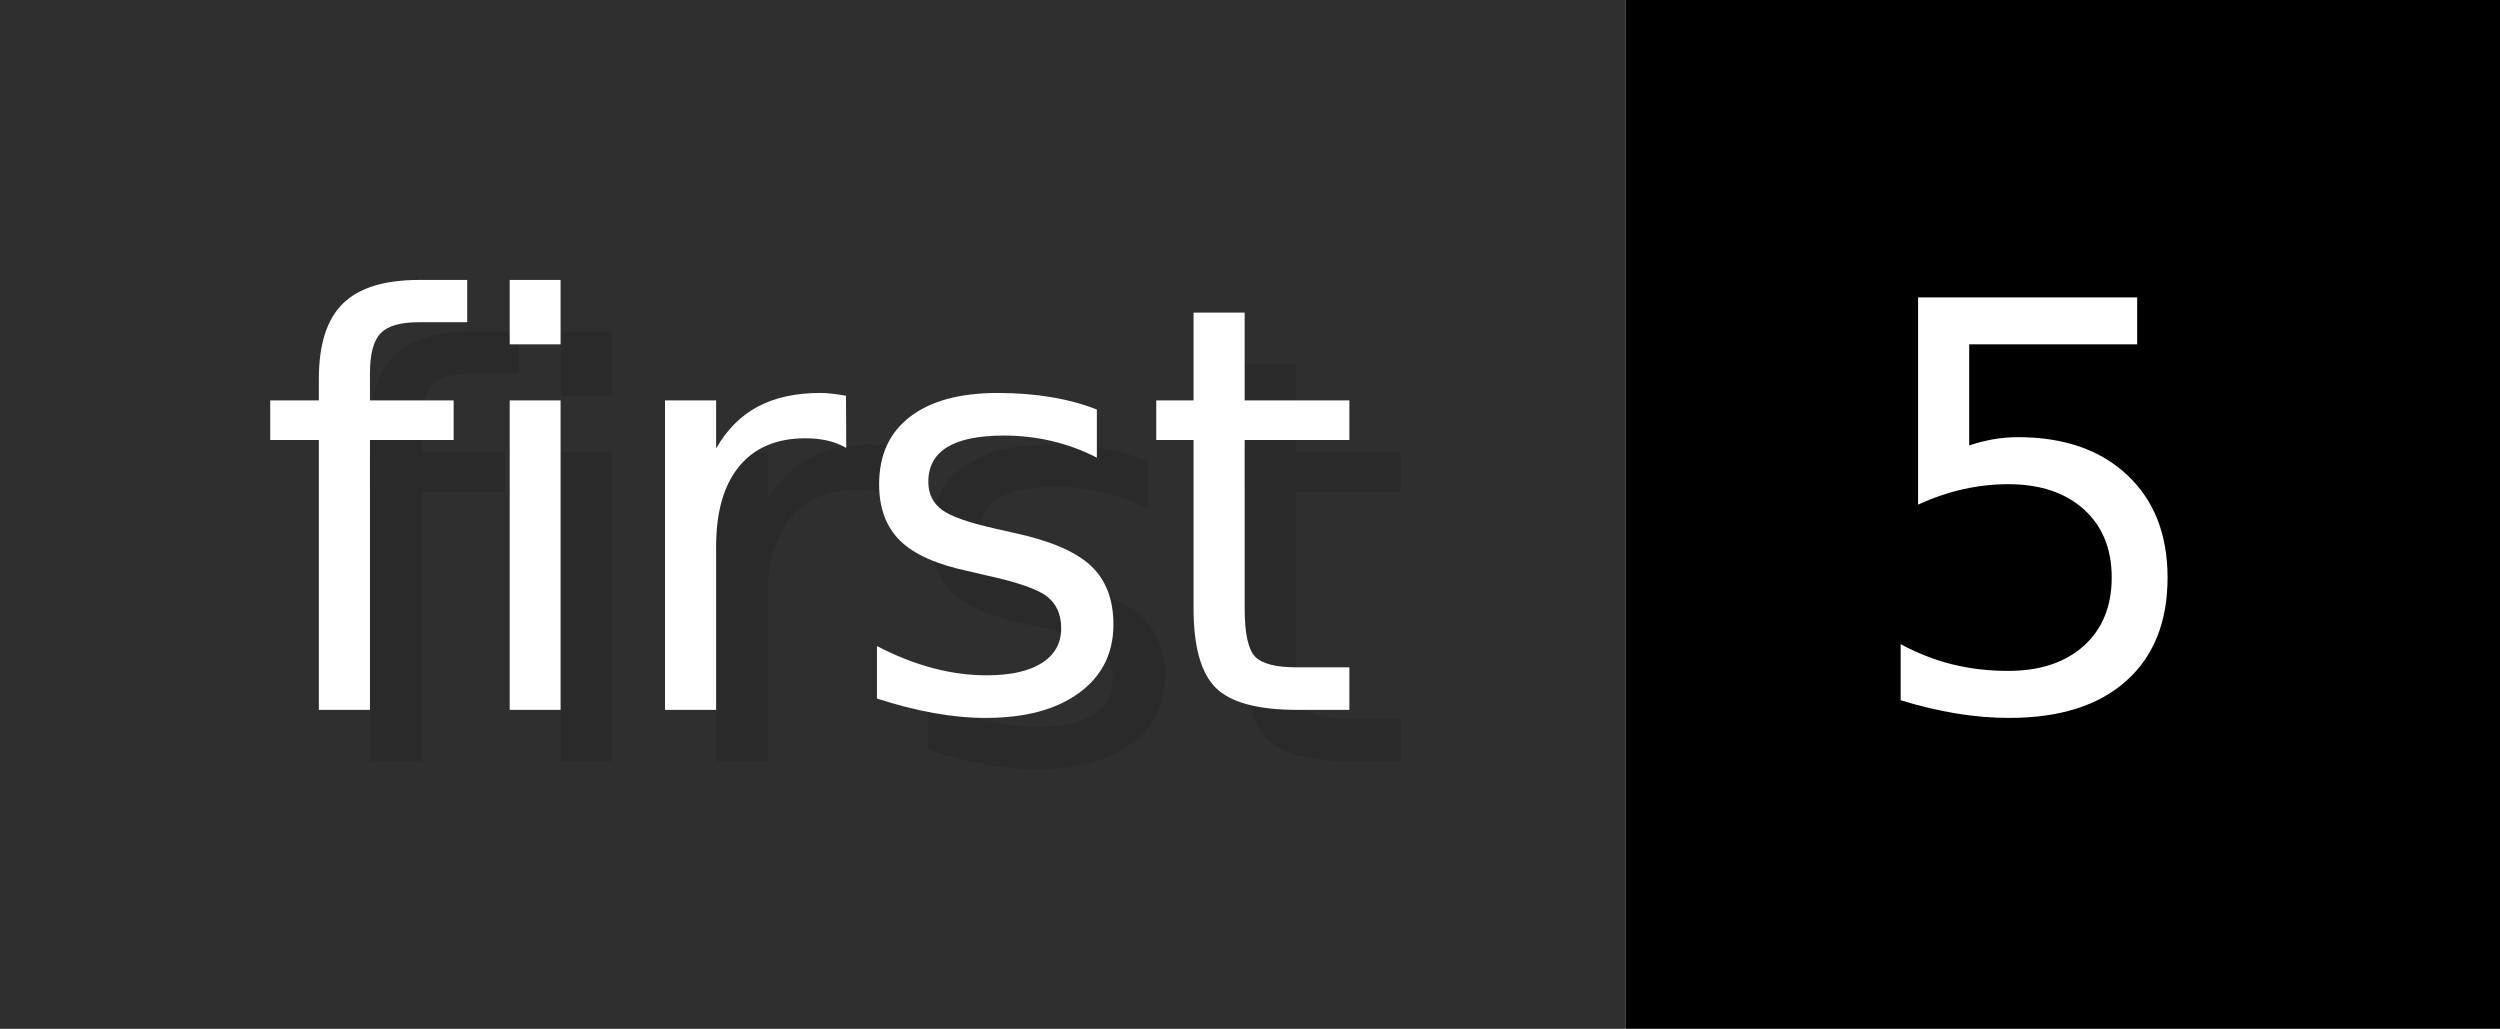
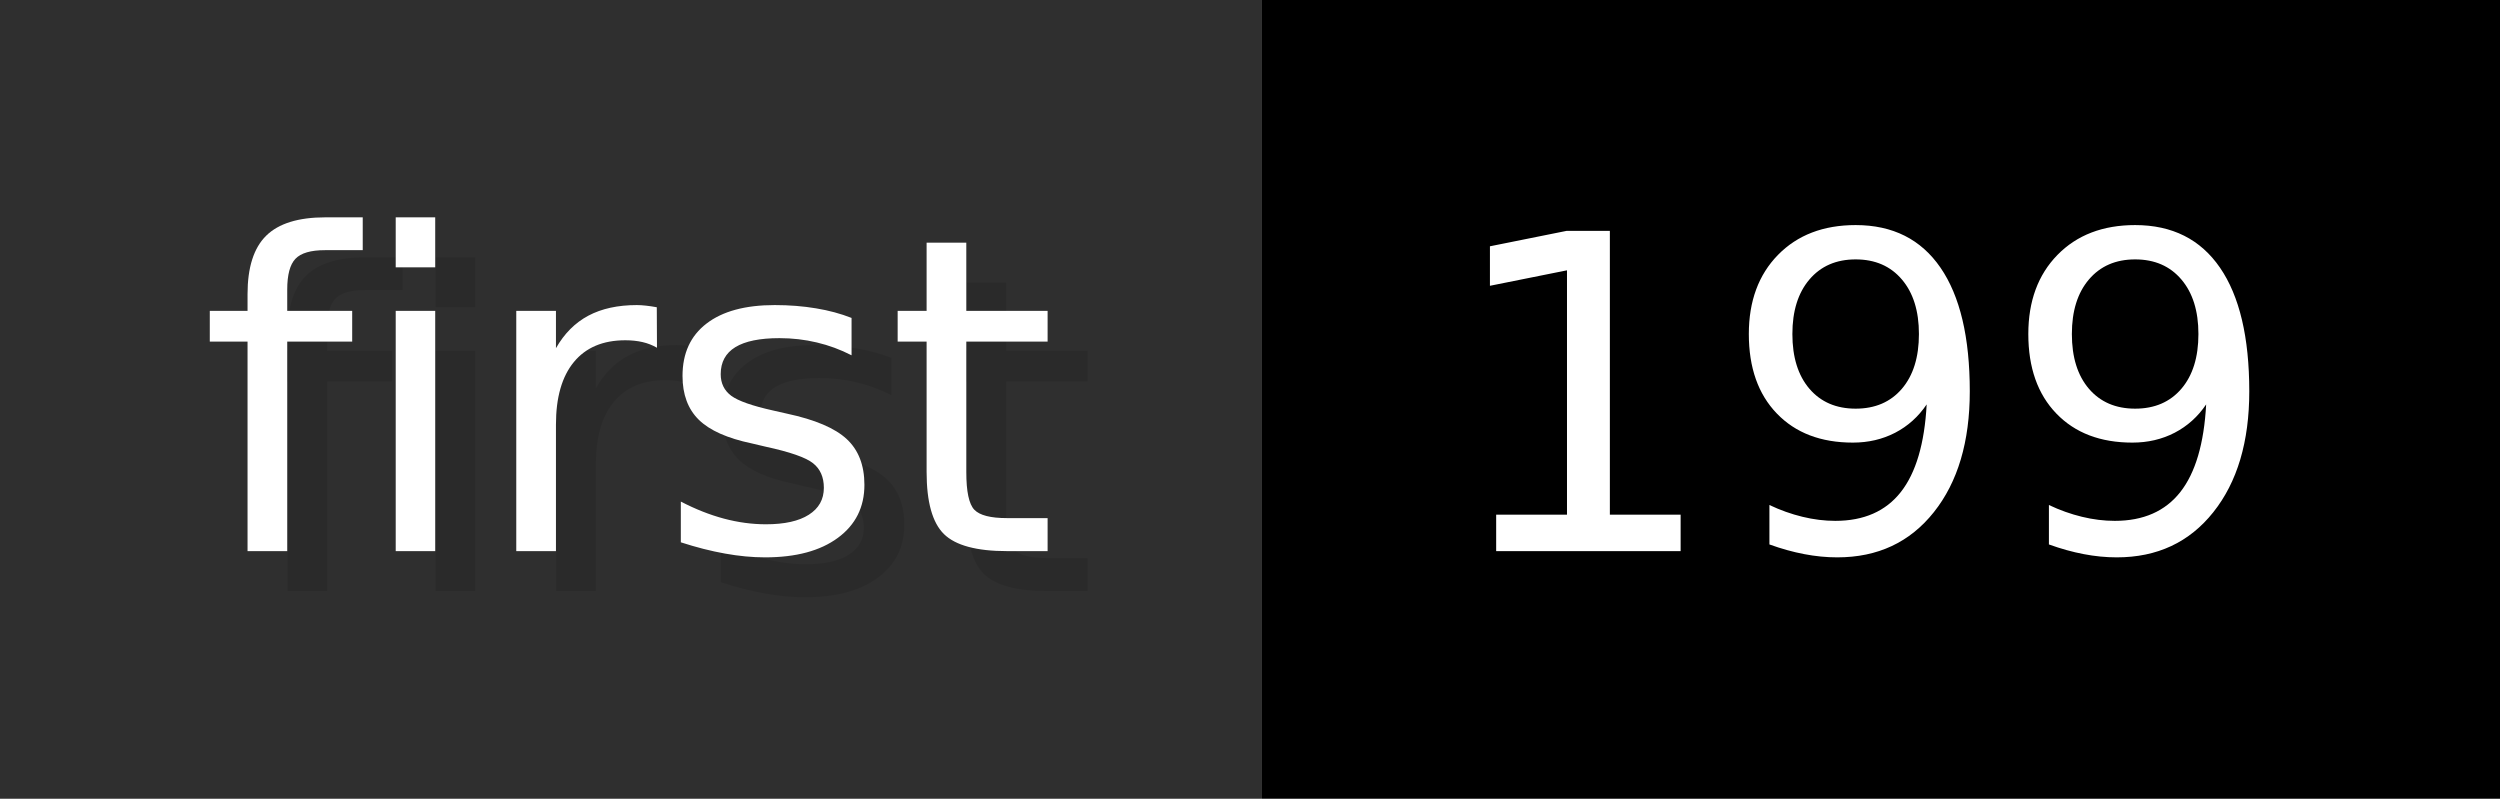
- <svg xmlns="http://www.w3.org/2000/svg" width="48.6" height="20" viewBox="0 0 486 200" role="img" aria-label="first: 5">
+ <svg xmlns="http://www.w3.org/2000/svg" width="62.6" height="20" viewBox="0 0 626 200" role="img" aria-label="first: 199">
  <g>
    <rect fill="#2F2F2F" width="316" height="200" />
-     <rect fill="#" x="316" width="170" height="200" />
+     <rect fill="#" x="316" width="310" height="200" />
  </g>
  <g aria-hidden="true" fill="#fff" text-anchor="start" font-family="Verdana,DejaVu Sans,sans-serif" font-size="110">
    <text x="60" y="148" textLength="216" fill="#000" opacity="0.1">first</text>
    <text x="50" y="138" textLength="216">first</text>
-     <text x="371" y="148" textLength="70" fill="#000" opacity="0.1">5</text>
-     <text x="361" y="138" textLength="70">5</text>
+     <text x="371" y="148" textLength="210" fill="#000" opacity="0.1">199</text>
+     <text x="361" y="138" textLength="210">199</text>
  </g>
</svg>
